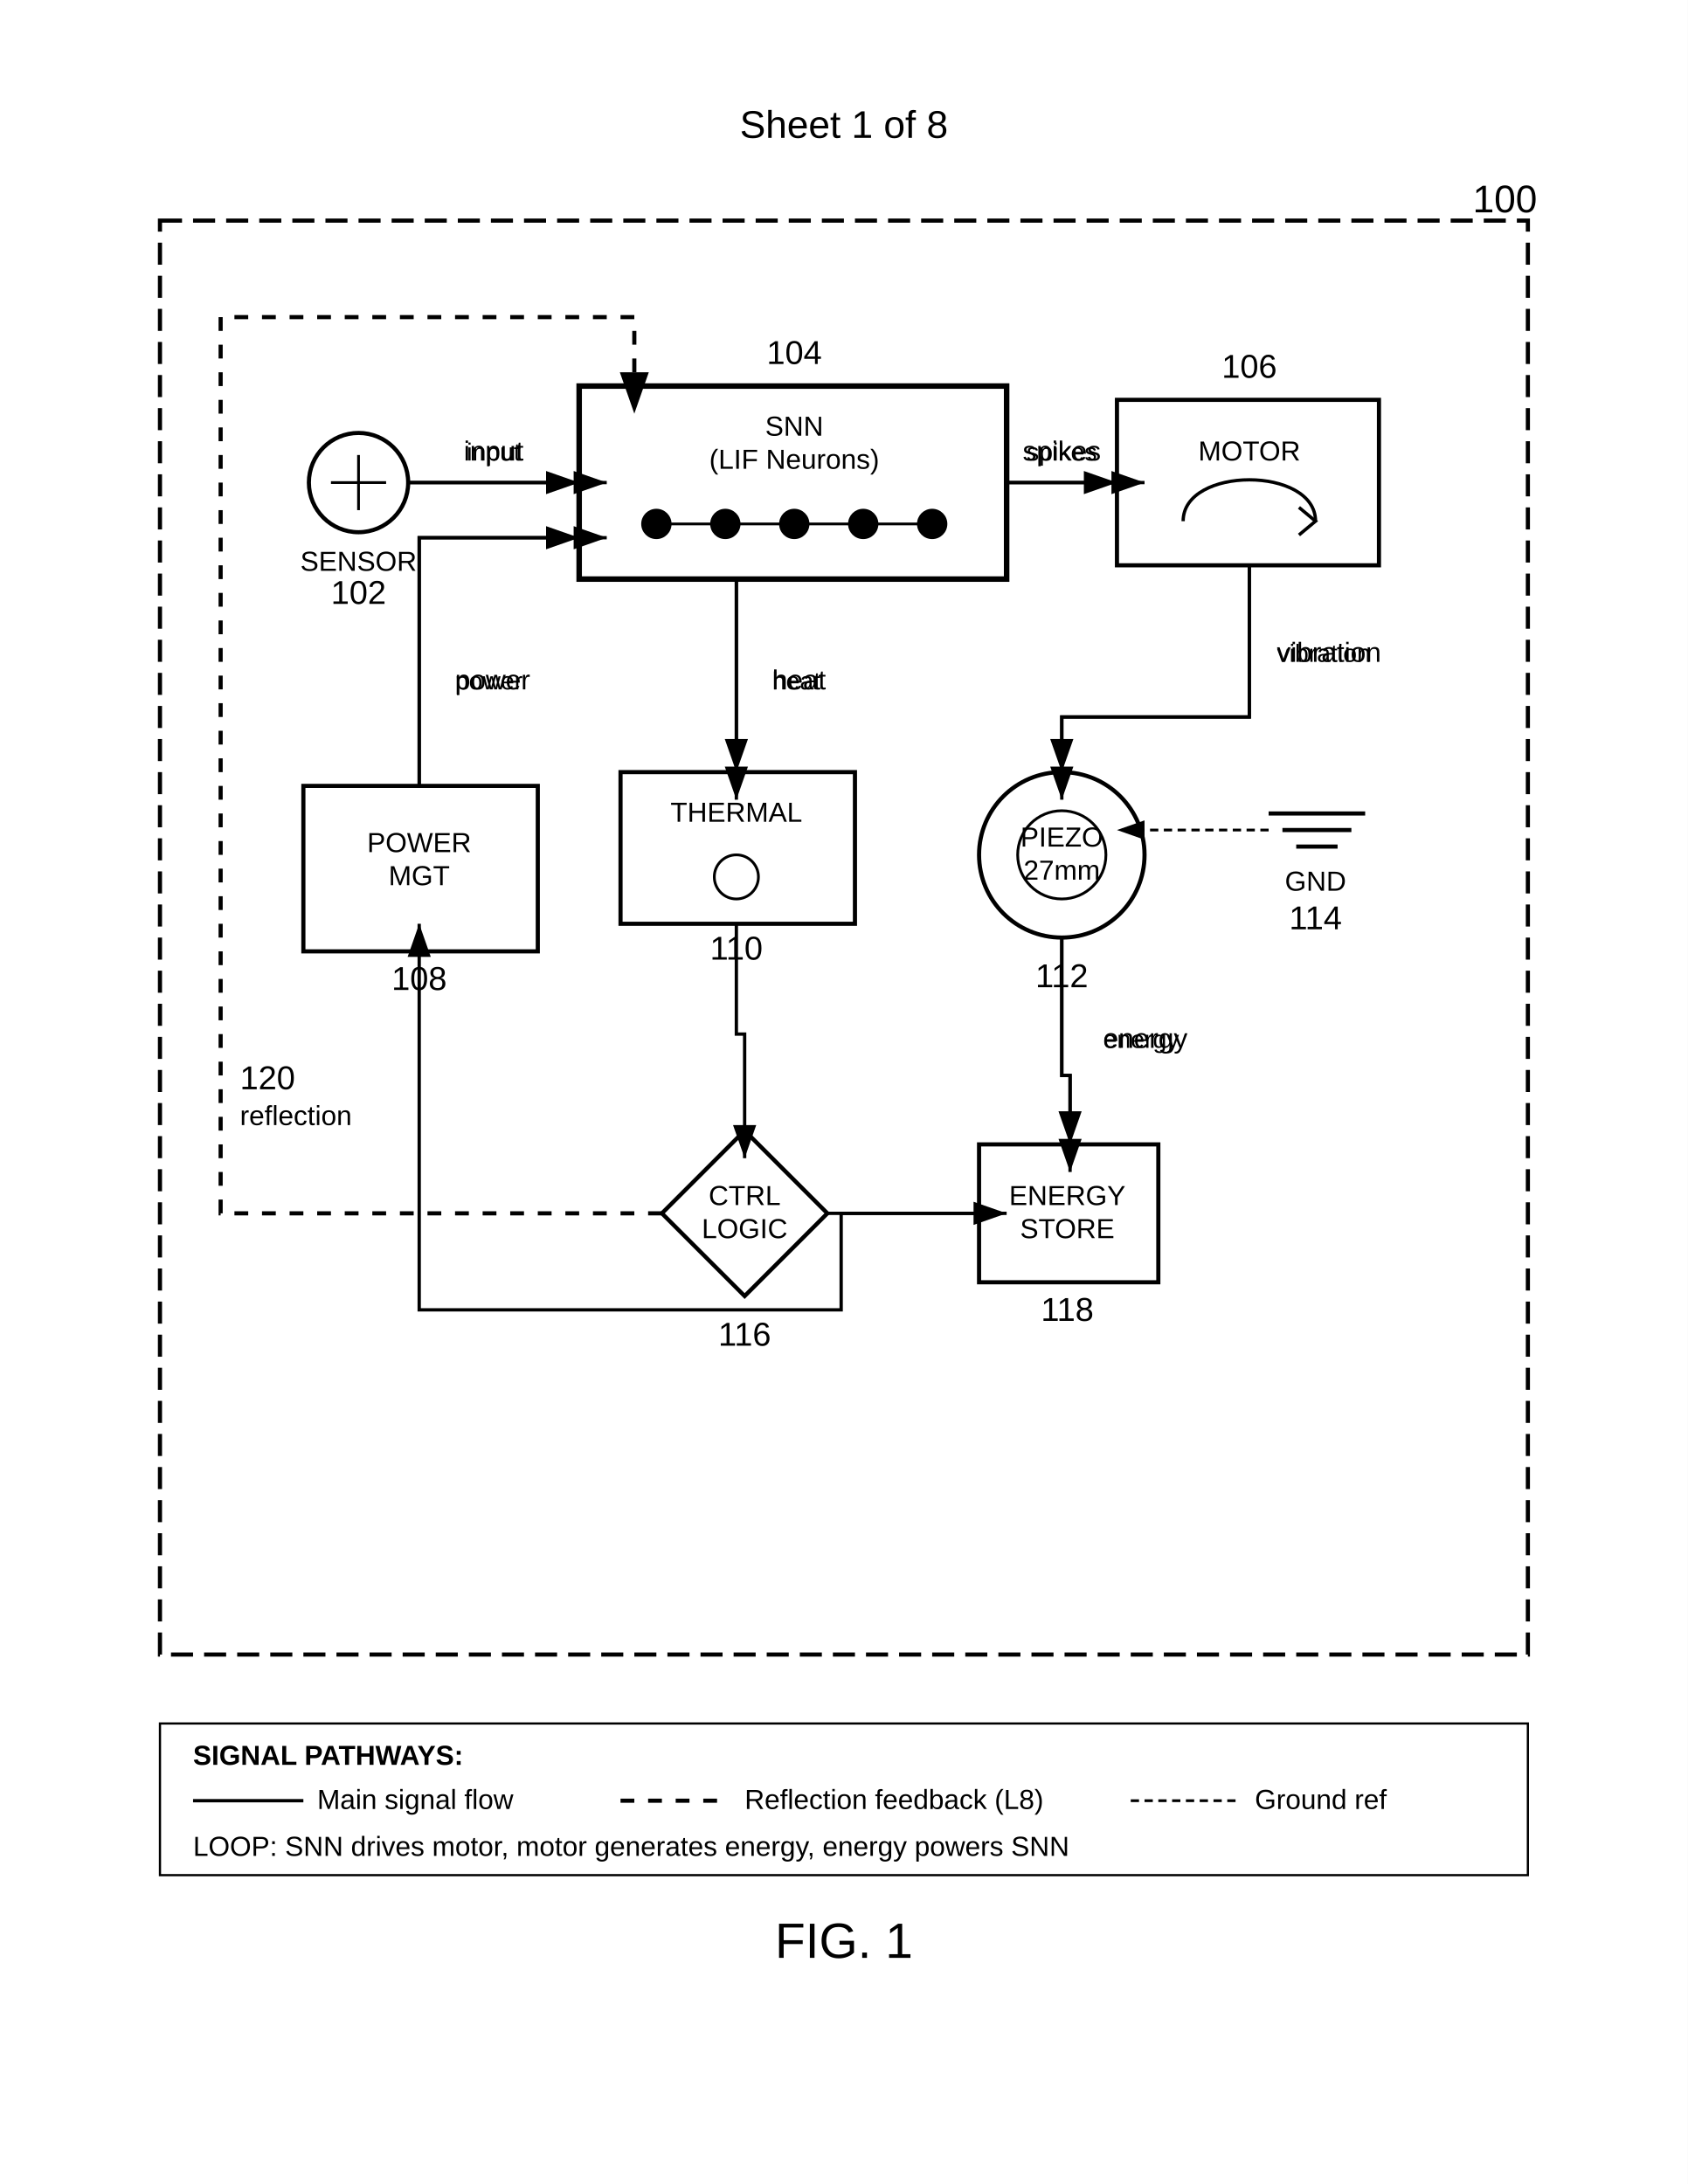
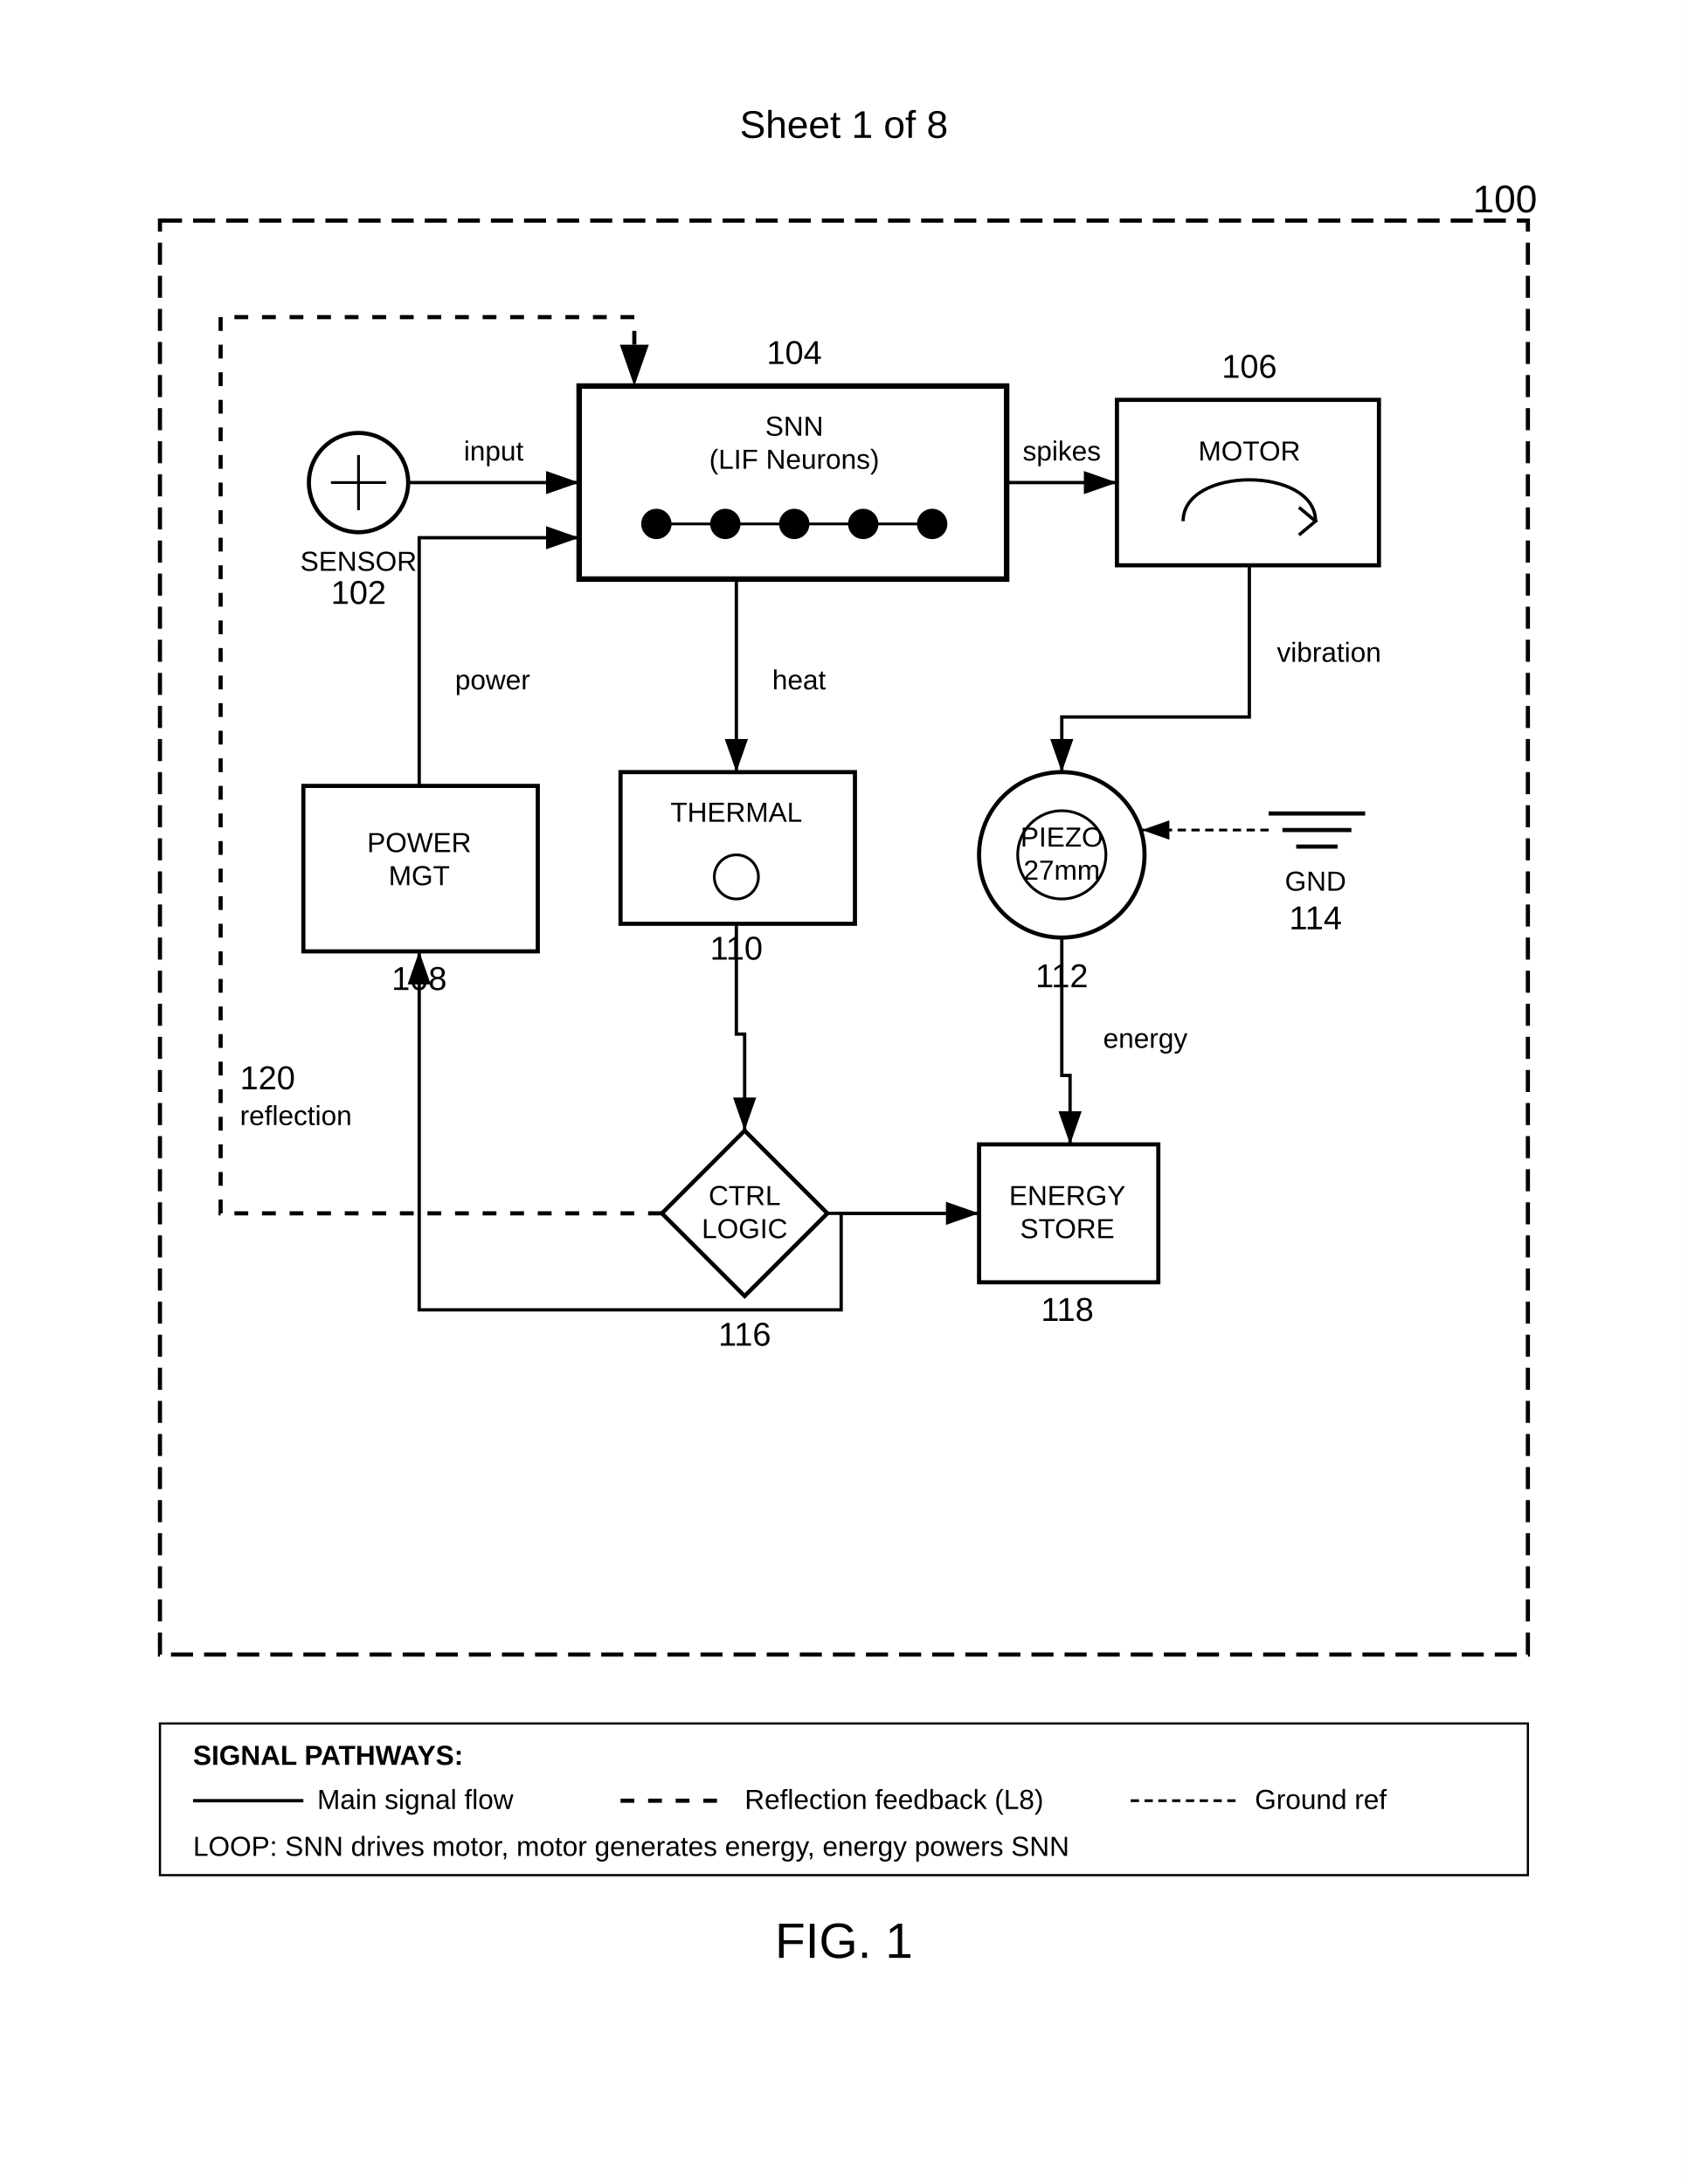
<svg xmlns="http://www.w3.org/2000/svg" width="612" height="792" viewBox="0 0 612 792">
  <rect width="100%" height="100%" fill="#fff" />
  <defs>
    <marker id="arrow" markerWidth="10" markerHeight="7" refX="10" refY="3.5" orient="auto">
      <polygon points="0 0, 10 3.5, 0 7" fill="#000" />
    </marker>
  </defs>
  <text x="306" y="50" font-family="Arial" font-size="14" text-anchor="middle" fill="#000">Sheet 1 of 8</text>
  <rect x="58" y="80" width="496" height="520" fill="none" stroke="#000" stroke-width="1.5" stroke-dasharray="8,4" />
  <text x="534" y="77" font-family="Arial" font-size="14" fill="#000">100</text>
  <g transform="translate(130 175)">
    <circle cx="0" cy="0" r="18" fill="none" stroke="#000" stroke-width="1.5" />
    <path d="M-10 0h20M0-10v20" stroke="#000" stroke-width="1" />
    <text x="0" y="32" font-family="Arial" font-size="10" text-anchor="middle" fill="#000">SENSOR</text>
    <text x="0" y="44" font-family="Arial" font-size="12" text-anchor="middle" fill="#000">102</text>
  </g>
  <g transform="translate(210 140)">
    <rect width="155" height="70" fill="none" stroke="#000" stroke-width="2" />
    <text x="78" y="18" font-family="Arial" font-size="10" text-anchor="middle" fill="#000">SNN</text>
    <text x="78" y="30" font-family="Arial" font-size="10" text-anchor="middle" fill="#000">(LIF Neurons)</text>
    <circle cx="28" cy="50" r="5" fill="#000" stroke="#000" />
    <circle cx="53" cy="50" r="5" fill="#000" stroke="#000" />
    <circle cx="78" cy="50" r="5" fill="#000" stroke="#000" />
    <circle cx="103" cy="50" r="5" fill="#000" stroke="#000" />
    <circle cx="128" cy="50" r="5" fill="#000" stroke="#000" />
    <path d="M33 50l15 0M58 50l15 0M83 50l15 0M108 50l15 0" stroke="#000" stroke-width="1" />
    <text x="78" y="-8" font-family="Arial" font-size="12" text-anchor="middle" fill="#000">104</text>
  </g>
  <g transform="translate(405 145)">
    <rect width="95" height="60" fill="none" stroke="#000" stroke-width="1.5" />
    <text x="48" y="22" font-family="Arial" font-size="10" text-anchor="middle" fill="#000">MOTOR</text>
    <path d="M24 44c0-20 48-20 48 0" fill="none" stroke="#000" stroke-width="1.2" />
    <path d="M66 39l6 5-6 5" fill="none" stroke="#000" stroke-width="1.2" />
    <text x="48" y="-8" font-family="Arial" font-size="12" text-anchor="middle" fill="#000">106</text>
  </g>
  <g transform="translate(110 285)">
    <rect width="85" height="60" fill="none" stroke="#000" stroke-width="1.5" />
    <text x="42" y="24" font-family="Arial" font-size="10" text-anchor="middle" fill="#000">POWER</text>
    <text x="42" y="36" font-family="Arial" font-size="10" text-anchor="middle" fill="#000">MGT</text>
    <text x="42" y="74" font-family="Arial" font-size="12" text-anchor="middle" fill="#000">108</text>
  </g>
  <g transform="translate(225 280)">
    <rect width="85" height="55" fill="none" stroke="#000" stroke-width="1.5" />
    <text x="42" y="18" font-family="Arial" font-size="10" text-anchor="middle" fill="#000">THERMAL</text>
    <circle cx="42" cy="38" r="8" stroke="#000" fill="none" />
    <text x="42" y="68" font-family="Arial" font-size="12" text-anchor="middle" fill="#000">110</text>
  </g>
  <g transform="translate(385 310)">
    <circle cx="0" cy="0" r="30" fill="none" stroke="#000" stroke-width="1.5" />
    <circle cx="0" cy="0" r="16" fill="none" stroke="#000" stroke-width="1" />
    <text x="0" y="-3" font-family="Arial" font-size="10" text-anchor="middle" fill="#000">PIEZO</text>
    <text x="0" y="9" font-family="Arial" font-size="10" text-anchor="middle" fill="#000">27mm</text>
    <text x="0" y="48" font-family="Arial" font-size="12" text-anchor="middle" fill="#000">112</text>
  </g>
  <g transform="translate(460 295)">
    <path d="M0 0h35M5 6h25M10 12h15" stroke="#000" stroke-width="1.5" />
    <text x="17" y="28" font-family="Arial" font-size="10" text-anchor="middle" fill="#000">GND</text>
    <text x="17" y="42" font-family="Arial" font-size="12" text-anchor="middle" fill="#000">114</text>
  </g>
  <g transform="translate(270 440)">
    <path d="M0-30l30 30-30 30-30-30z" fill="none" stroke="#000" stroke-width="1.5" />
    <text x="0" y="-3" font-family="Arial" font-size="10" text-anchor="middle" fill="#000">CTRL</text>
    <text x="0" y="9" font-family="Arial" font-size="10" text-anchor="middle" fill="#000">LOGIC</text>
    <text x="0" y="48" font-family="Arial" font-size="12" text-anchor="middle" fill="#000">116</text>
  </g>
  <g transform="translate(355 415)">
    <rect width="65" height="50" fill="none" stroke="#000" stroke-width="1.5" />
    <text x="32" y="22" font-family="Arial" font-size="10" text-anchor="middle" fill="#000">ENERGY</text>
    <text x="32" y="34" font-family="Arial" font-size="10" text-anchor="middle" fill="#000">STORE</text>
    <text x="32" y="64" font-family="Arial" font-size="12" text-anchor="middle" fill="#000">118</text>
  </g>
-   <path d="M148 175h72" stroke="#000" stroke-width="1.2" fill="none" marker-end="url(#arrow)" />
-   <text x="179" y="167" font-family="Arial" font-size="9" text-anchor="middle" fill="#000">input</text>
-   <path d="M365 175h50" stroke="#000" stroke-width="1.2" fill="none" marker-end="url(#arrow)" />
-   <text x="385" y="167" font-family="Arial" font-size="9" text-anchor="middle" fill="#000">spikes</text>
-   <path d="M453 205v55h-68v30" stroke="#000" stroke-width="1.2" fill="none" marker-end="url(#arrow)" />
-   <text x="463" y="240" font-family="Arial" font-size="9" fill="#000">vibration</text>
-   <path d="M267 210v80" stroke="#000" stroke-width="1.2" fill="none" marker-end="url(#arrow)" />
-   <text x="280" y="250" font-family="Arial" font-size="9" fill="#000">heat</text>
  <path d="M148 175h62" stroke="#000" stroke-width="1.2" fill="none" marker-end="url(#arrow)" />
  <text x="179" y="167" font-family="Arial" font-size="10" text-anchor="middle" fill="#000">input</text>
  <path d="M365 175h40" stroke="#000" stroke-width="1.2" fill="none" marker-end="url(#arrow)" />
  <text x="385" y="167" font-family="Arial" font-size="10" text-anchor="middle" fill="#000">spikes</text>
  <path d="M453 205v55h-68v20" stroke="#000" stroke-width="1.2" fill="none" marker-end="url(#arrow)" />
  <text x="463" y="240" font-family="Arial" font-size="10" fill="#000">vibration</text>
  <path d="M267 210v70" stroke="#000" stroke-width="1.2" fill="none" marker-end="url(#arrow)" />
  <text x="280" y="250" font-family="Arial" font-size="10" fill="#000">heat</text>
-   <path d="M267 335v40h3v45" stroke="#000" stroke-width="1.2" fill="none" marker-end="url(#arrow)" />
-   <path d="M385 340v50h3v35" stroke="#000" stroke-width="1.2" fill="none" marker-end="url(#arrow)" />
-   <text x="400" y="380" font-family="Arial" font-size="9" fill="#000">energy</text>
+   <path d="M267 335v40h3v35" stroke="#000" stroke-width="1.2" fill="none" marker-end="url(#arrow)" />
  <path d="M385 340v50h3v25" stroke="#000" stroke-width="1.2" fill="none" marker-end="url(#arrow)" />
  <text x="400" y="380" font-family="Arial" font-size="10" fill="#000">energy</text>
-   <path d="M355 440h-50v35h-153v-140" stroke="#000" stroke-width="1.2" fill="none" marker-end="url(#arrow)" />
-   <path d="M152 285v-90h68" stroke="#000" stroke-width="1.2" fill="none" marker-end="url(#arrow)" />
-   <text x="165" y="250" font-family="Arial" font-size="9" fill="#000">power</text>
+   <path d="M355 440h-50v35h-153v-130" stroke="#000" stroke-width="1.2" fill="none" marker-end="url(#arrow)" />
  <path d="M152 285v-90h58" stroke="#000" stroke-width="1.2" fill="none" marker-end="url(#arrow)" />
  <text x="165" y="250" font-family="Arial" font-size="10" fill="#000">power</text>
-   <path d="M300 440h65" stroke="#000" stroke-width="1.2" fill="none" marker-end="url(#arrow)" />
-   <path d="M460 301h-55" stroke="#000" stroke-width="1" stroke-dasharray="3,2" fill="none" marker-end="url(#arrow)" />
-   <path d="M240 440h-160v-325h150v35" stroke="#000" stroke-width="1.5" stroke-dasharray="5,5" fill="none" marker-end="url(#arrow)" />
+   <path d="M300 440h55" stroke="#000" stroke-width="1.2" fill="none" marker-end="url(#arrow)" />
+   <path d="M460 301h-46" stroke="#000" stroke-width="1" stroke-dasharray="3,2" fill="none" marker-end="url(#arrow)" />
+   <path d="M240 440h-160v-325h150v25" stroke="#000" stroke-width="1.5" stroke-dasharray="5,5" fill="none" marker-end="url(#arrow)" />
  <text x="87" y="395" font-family="Arial" font-size="12" fill="#000">120</text>
  <text x="87" y="408" font-family="Arial" font-size="10" fill="#000">reflection</text>
  <rect x="58" y="625" width="496" height="55" fill="none" stroke="#000" stroke-width="0.8" />
  <text x="70" y="640" font-family="Arial" font-size="10" font-weight="bold" fill="#000">SIGNAL PATHWAYS:</text>
  <path d="M70 653h40" stroke="#000" stroke-width="1.2" />
  <text x="115" y="656" font-family="Arial" font-size="10" fill="#000">Main signal flow</text>
  <path d="M225 653h40" stroke="#000" stroke-width="1.5" stroke-dasharray="5,5" />
  <text x="270" y="656" font-family="Arial" font-size="10" fill="#000">Reflection feedback (L8)</text>
  <path d="M410 653h40" stroke="#000" stroke-width="1" stroke-dasharray="3,2" />
  <text x="455" y="656" font-family="Arial" font-size="10" fill="#000">Ground ref</text>
  <text x="70" y="673" font-family="Arial" font-size="10" fill="#000">LOOP: SNN drives motor, motor generates energy, energy powers SNN</text>
  <text x="306" y="710" font-family="Arial" font-size="18" text-anchor="middle" fill="#000">FIG. 1</text>
</svg>
